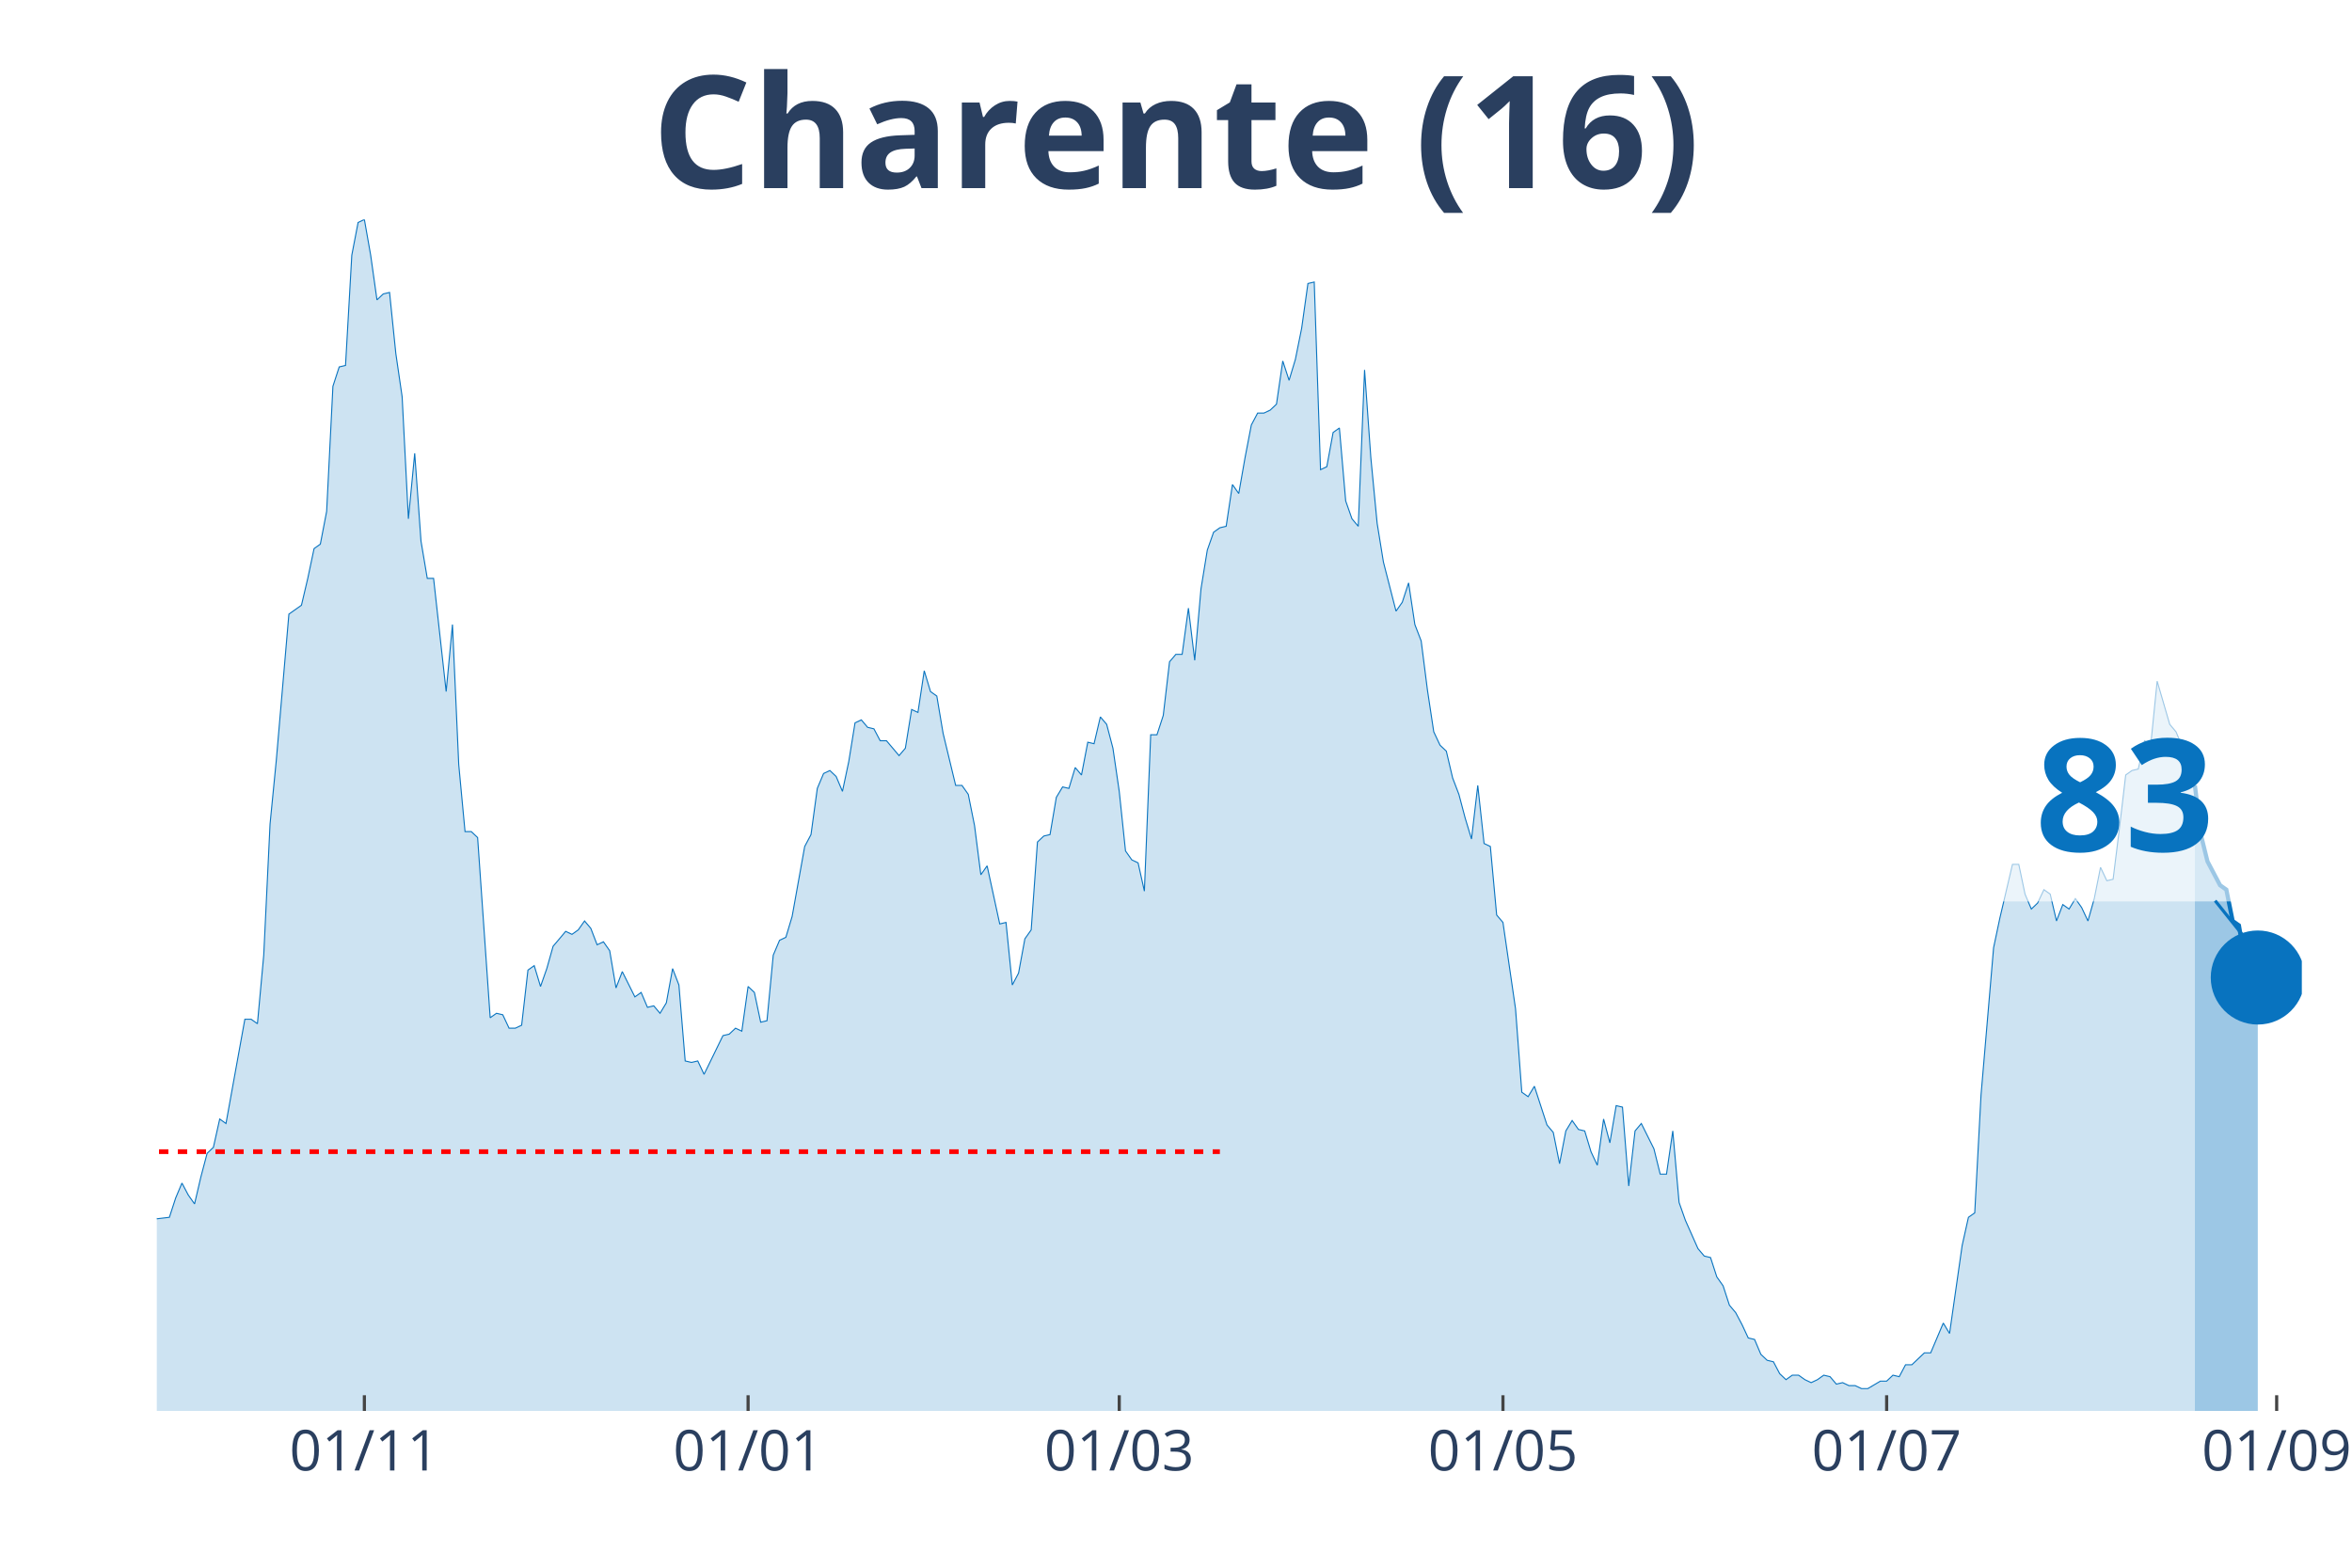
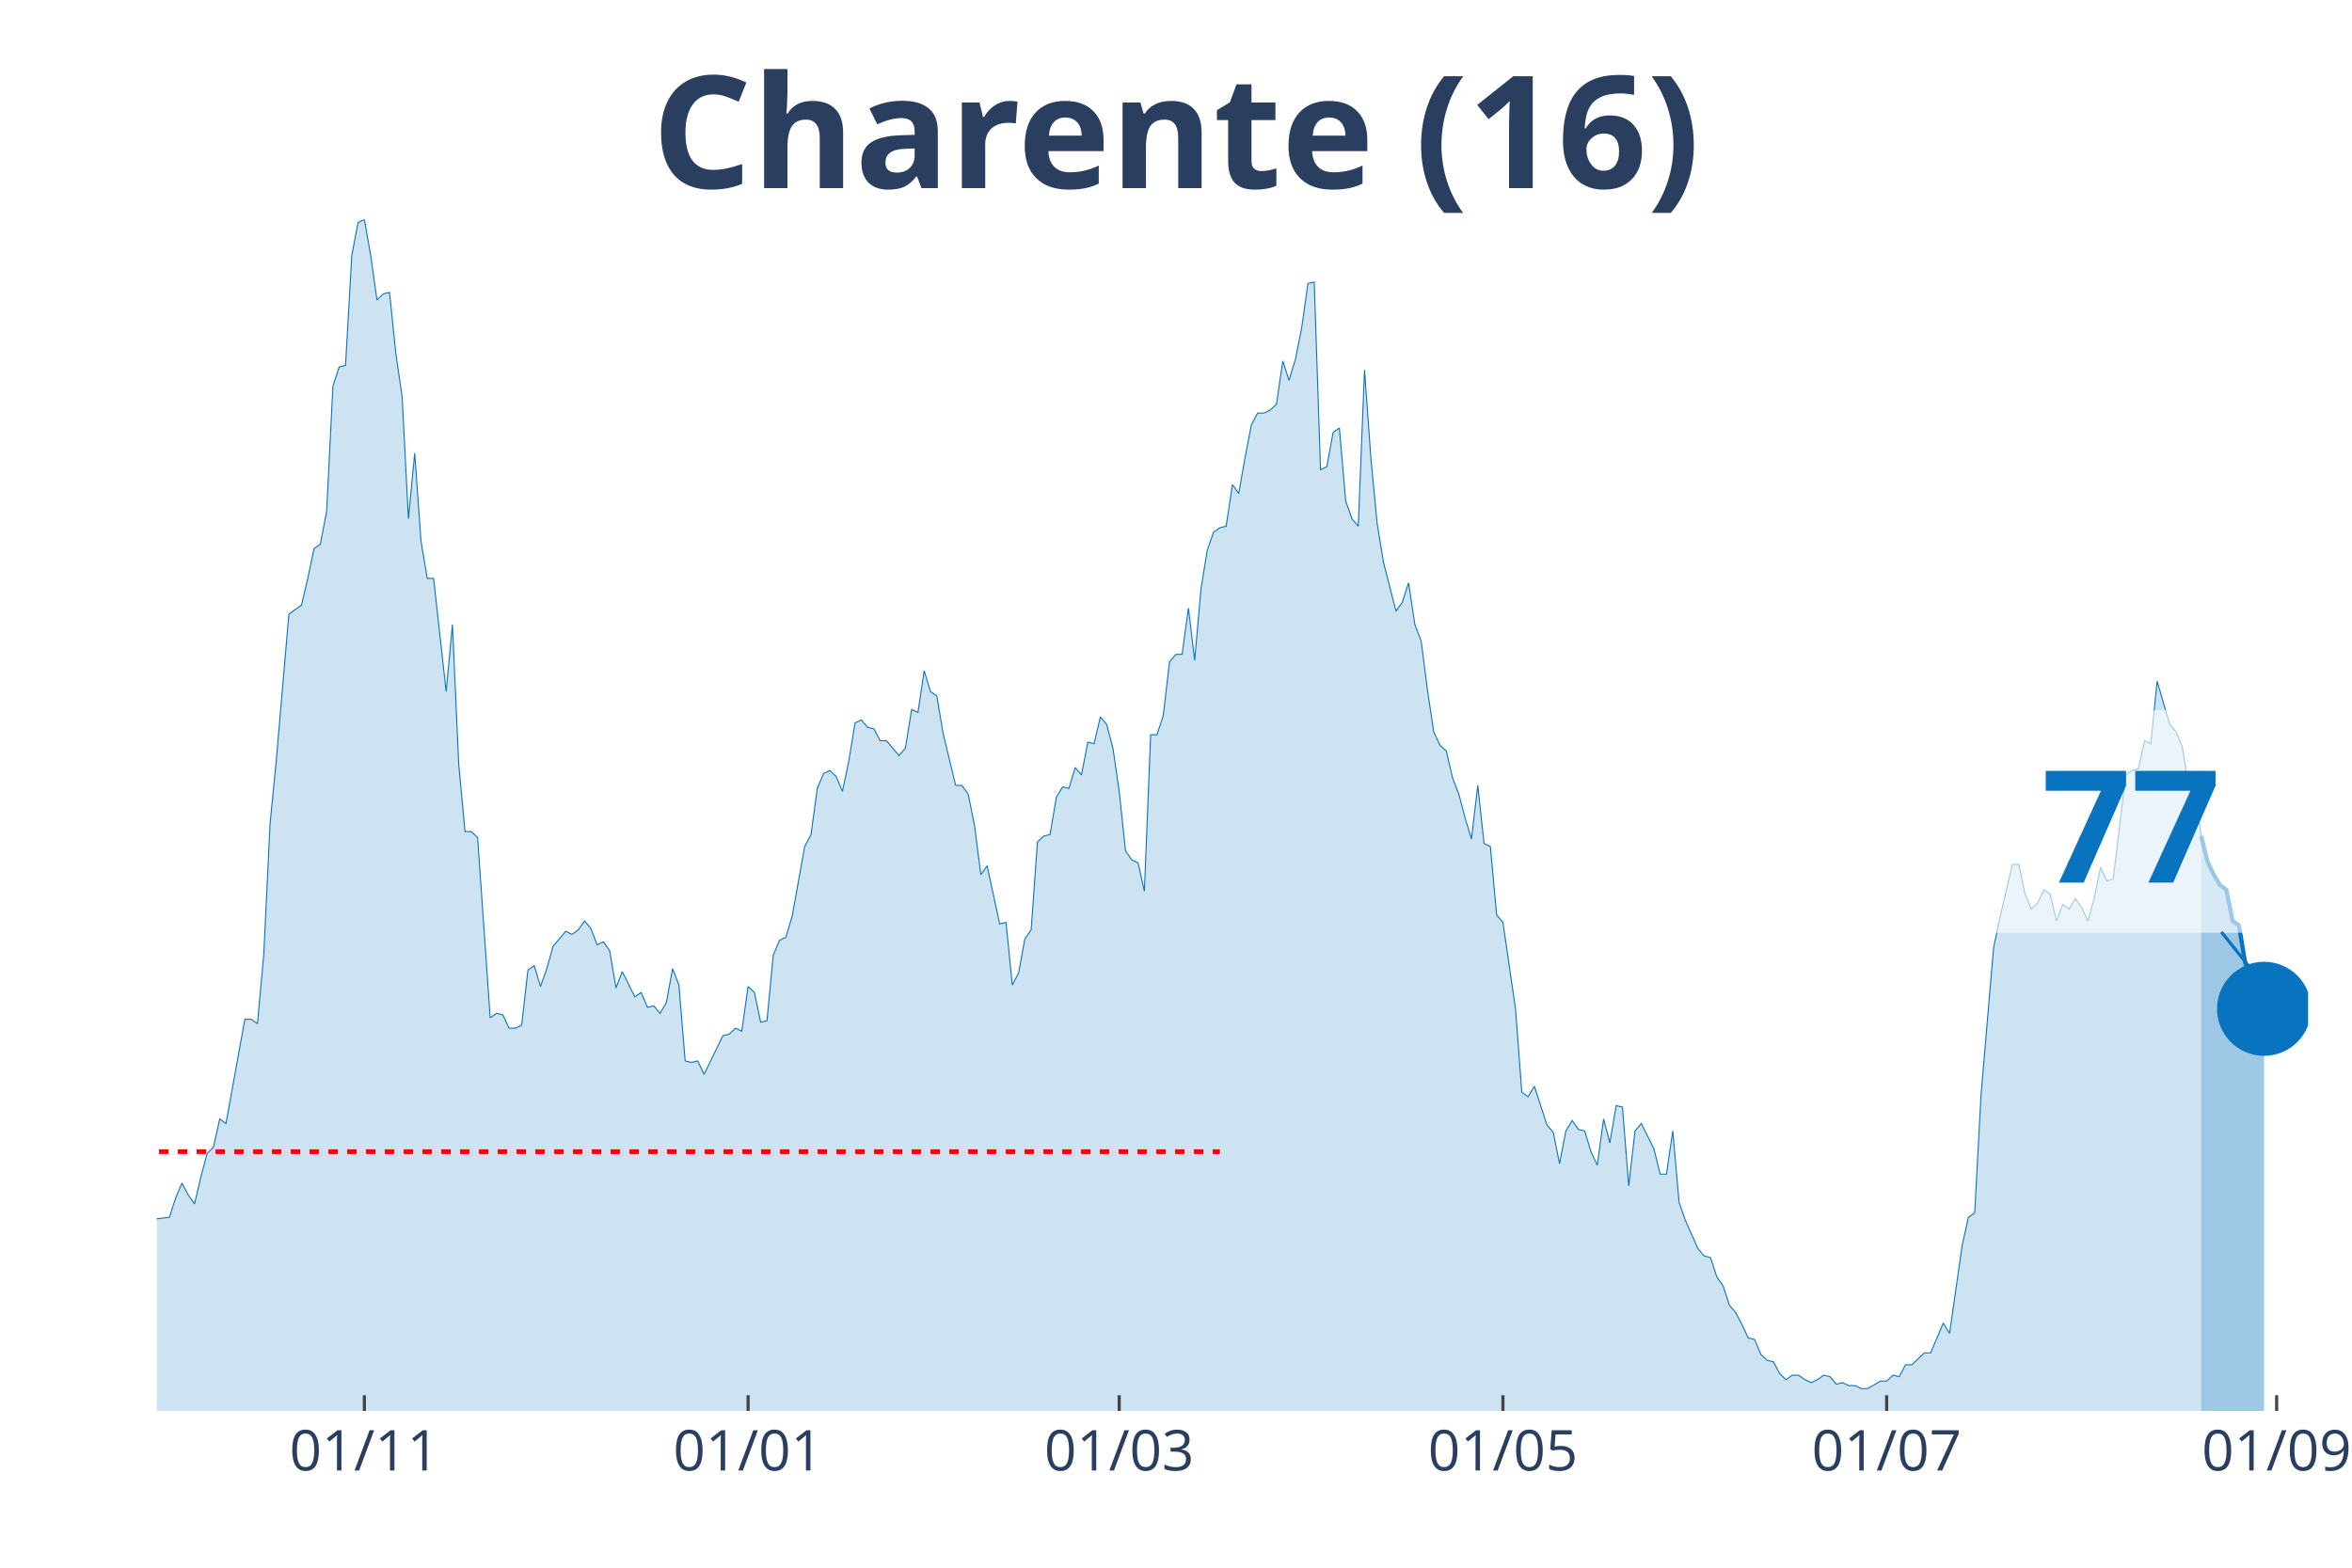
<svg xmlns="http://www.w3.org/2000/svg" class="main-svg" width="1125" height="750" style="" viewBox="0 0 750 500">
  <rect x="0" y="0" width="750" height="500" style="fill: rgb(0, 0, 0); fill-opacity: 0;" />
-   <defs id="defs-245aed">
+   <defs id="defs-672199">
    <g class="clips">
-       <clipPath id="clip245aedxyplot" class="plotclip">
-         <rect width="684" height="380" />
+       <clipPath id="clip672199xyplot" class="plotclip">
+         <rect width="686" height="380" />
      </clipPath>
-       <clipPath class="axesclip" id="clip245aedx">
-         <rect x="50" y="0" width="684" height="500" />
+       <clipPath class="axesclip" id="clip672199x">
+         <rect x="50" y="0" width="686" height="500" />
      </clipPath>
-       <clipPath class="axesclip" id="clip245aedy">
+       <clipPath class="axesclip" id="clip672199y">
        <rect x="0" y="70" width="750" height="380" />
      </clipPath>
-       <clipPath class="axesclip" id="clip245aedxy">
-         <rect x="50" y="70" width="684" height="380" />
+       <clipPath class="axesclip" id="clip672199xy">
+         <rect x="50" y="70" width="686" height="380" />
      </clipPath>
    </g>
    <g class="gradients" />
  </defs>
  <g class="bglayer">
-     <rect class="bg" x="50" y="70" width="684" height="380" style="fill: rgb(0, 0, 0); fill-opacity: 0; stroke-width: 0;" />
+     <rect class="bg" x="50" y="70" width="686" height="380" style="fill: rgb(0, 0, 0); fill-opacity: 0; stroke-width: 0;" />
  </g>
  <g class="layer-below">
    <g class="imagelayer" />
    <g class="shapelayer" />
  </g>
  <g class="cartesianlayer">
    <g class="subplot xy">
      <g class="layer-subplot">
        <g class="shapelayer" />
        <g class="imagelayer" />
      </g>
      <g class="gridlayer">
        <g class="x">
          <path class="xgrid crisp" transform="translate(116.19,0)" d="M0,70v380" style="stroke: rgb(255, 255, 255); stroke-opacity: 1; stroke-width: 1px;" />
          <path class="xgrid crisp" transform="translate(238.55,0)" d="M0,70v380" style="stroke: rgb(255, 255, 255); stroke-opacity: 1; stroke-width: 1px;" />
-           <path class="xgrid crisp" transform="translate(356.9,0)" d="M0,70v380" style="stroke: rgb(255, 255, 255); stroke-opacity: 1; stroke-width: 1px;" />
-           <path class="xgrid crisp" transform="translate(479.26,0)" d="M0,70v380" style="stroke: rgb(255, 255, 255); stroke-opacity: 1; stroke-width: 1px;" />
+           <path class="xgrid crisp" transform="translate(356.89,0)" d="M0,70v380" style="stroke: rgb(255, 255, 255); stroke-opacity: 1; stroke-width: 1px;" />
+           <path class="xgrid crisp" transform="translate(479.25,0)" d="M0,70v380" style="stroke: rgb(255, 255, 255); stroke-opacity: 1; stroke-width: 1px;" />
          <path class="xgrid crisp" transform="translate(601.61,0)" d="M0,70v380" style="stroke: rgb(255, 255, 255); stroke-opacity: 1; stroke-width: 1px;" />
-           <path class="xgrid crisp" transform="translate(725.98,0)" d="M0,70v380" style="stroke: rgb(255, 255, 255); stroke-opacity: 1; stroke-width: 1px;" />
+           <path class="xgrid crisp" transform="translate(725.97,0)" d="M0,70v380" style="stroke: rgb(255, 255, 255); stroke-opacity: 1; stroke-width: 1px;" />
        </g>
        <g class="y" />
      </g>
      <g class="zerolinelayer" />
      <path class="xlines-below" />
      <path class="ylines-below" />
      <g class="overlines-below" />
      <g class="xaxislayer-below" />
      <g class="yaxislayer-below" />
      <g class="overaxes-below" />
-       <g class="plot" transform="translate(50, 70)" clip-path="url('#clip245aedxyplot')">
+       <g class="plot" transform="translate(50, 70)" clip-path="url('#clip672199xyplot')">
        <g class="scatterlayer mlayer">
-           <g class="trace scatter trace79403e" style="stroke-miterlimit: 2;">
+           <g class="trace scatter traced798d5" style="stroke-miterlimit: 2;">
            <g class="fills">
              <g>
-                 <path class="js-fill" d="M649.9,380L-272.8,380L-272.8,373.83L-266.78,369.08L-264.77,368.6L-258.76,369.55L-256.75,373.35L-252.74,376.68L-250.73,377.15L-192.56,379.53L-190.56,379.53L-148.43,377.63L-146.43,376.2L-140.41,375.25L-138.4,375.25L-118.35,376.68L-116.34,377.63L-110.32,379.05L-108.32,379.05L-94.28,373.83L-92.27,369.55L-88.26,366.7L-86.25,365.28L-84.25,361.95L-82.24,361.95L-80.23,361.95L-78.23,363.85L-74.22,363.38L-72.21,360.05L-70.21,360.05L-68.2,357.68L-66.19,358.63L-64.19,355.3L-60.18,342.95L-58.17,344.38L-56.16,341.05L-54.16,342.48L-50.15,341.53L-48.14,337.73L-40.12,329.18L-38.11,328.7L-36.11,318.25L-34.1,320.15L-30.09,302.1L-28.08,289.75L-26.08,285L-24.07,285.95L-22.06,287.85L-20.06,284.52L-16.05,294.02L-14.04,304L-12.04,308.27L-10.03,308.27L-6.02,317.77L-4.01,313.98L-2.01,314.93L0,318.73L4.01,318.25L6.02,312.08L8.02,307.33L10.03,311.13L12.04,313.98L14.04,305.43L16.05,297.83L18.05,295.93L20.06,286.9L22.06,288.33L28.08,255.08L30.09,255.08L32.09,256.5L34.1,234.65L36.11,192.85L38.11,172.43L42.12,125.87L44.13,124.45L46.13,123.03L48.14,114.47L50.15,104.97L52.15,103.55L54.16,93.1L56.16,53.2L58.17,47.02L60.18,46.55L62.18,11.4L64.19,0.95L66.19,0L68.2,11.4L70.21,25.65L72.21,23.75L74.22,23.27L76.22,42.75L78.23,56.52L80.23,95.47L82.24,74.57L84.25,102.6L86.25,114.47L88.26,114.47L92.27,150.57L94.28,129.2L96.28,173.85L98.29,195.23L100.29,195.23L102.3,197.13L106.31,254.6L108.32,253.18L110.32,253.65L112.33,257.93L114.33,257.93L116.34,256.98L118.35,239.4L120.35,237.98L122.36,244.63L124.36,238.93L126.37,231.8L128.38,229.43L130.38,227.05L132.39,228L134.39,226.58L136.4,223.73L138.4,226.1L140.41,231.33L142.42,230.38L144.42,233.23L146.43,245.1L148.43,239.88L152.45,247.95L154.45,246.53L156.46,251.28L158.46,250.8L160.47,253.18L162.48,249.85L164.48,238.93L166.49,244.15L168.49,268.38L170.5,268.85L172.5,268.38L174.51,272.65L180.53,260.3L182.53,259.83L184.54,257.93L186.55,258.88L188.55,244.63L190.56,246.53L192.56,256.02L194.57,255.55L196.57,234.65L198.58,229.9L200.59,228.95L202.59,222.3L206.6,199.98L208.61,196.18L210.62,181.45L212.62,176.7L214.63,175.75L216.63,177.65L218.64,182.4L220.65,172.9L222.65,160.55L224.66,159.6L226.66,161.97L228.67,162.45L230.67,166.25L232.68,166.25L236.69,171L238.7,168.63L240.7,156.28L242.71,157.22L244.72,143.93L246.72,150.57L248.73,152L250.73,163.88L254.74,180.5L256.75,180.5L258.76,183.35L260.76,193.33L262.77,209L264.77,206.15L268.79,224.68L270.79,224.2L272.8,244.15L274.8,240.35L276.81,229.43L278.82,226.58L280.82,198.55L282.83,196.65L284.83,196.18L286.84,184.3L288.84,180.98L290.85,181.45L292.86,174.8L294.86,177.18L296.87,166.72L298.87,167.2L300.88,158.65L302.89,161.02L304.89,168.63L306.9,182.4L308.9,201.4L310.91,204.25L312.91,205.2L314.92,214.22L316.93,164.35L318.93,164.35L320.94,158.18L322.94,141.07L324.95,138.7L326.96,138.7L328.96,123.97L330.97,140.6L332.97,117.8L334.98,105.45L336.99,99.75L338.99,98.32L341,97.85L343,84.55L345.01,87.4L347.01,76L349.02,65.55L351.03,61.75L353.03,61.75L355.04,60.8L357.04,58.9L359.05,45.13L361.06,51.3L363.06,44.65L365.07,34.68L367.07,20.42L369.08,19.95L371.09,79.8L373.09,78.85L375.1,67.93L377.1,66.5L379.11,89.77L381.11,95.47L383.12,97.85L385.13,47.98L387.13,76L389.14,96.9L391.14,109.25L395.16,124.92L397.16,122.07L399.17,115.9L401.17,129.2L403.18,134.42L405.18,150.1L407.19,163.4L409.2,167.68L411.2,169.57L413.21,178.12L415.21,183.35L417.22,190.95L419.23,197.6L421.23,180.5L423.24,199.02L425.24,199.98L427.25,221.83L429.26,224.2L433.27,251.75L435.27,278.35L437.28,279.77L439.28,276.45L443.3,288.8L445.3,291.17L447.31,301.15L449.31,290.7L451.32,287.38L453.33,290.23L455.33,290.7L457.34,297.35L459.34,301.63L461.35,286.9L463.35,294.5L465.36,282.63L467.37,283.1L469.37,308.27L471.38,290.7L473.38,288.33L477.4,296.4L479.4,304.48L481.41,304.48L483.41,290.7L485.42,313.5L487.43,319.2L491.44,328.23L493.44,330.6L495.45,331.08L497.45,337.25L499.46,340.1L501.47,346.28L503.47,348.65L505.48,352.45L507.48,356.73L509.49,357.2L511.5,361.95L513.5,363.85L515.51,364.33L517.51,368.13L519.52,370.03L521.52,368.6L523.53,368.6L525.54,370.03L527.54,370.98L529.55,370.03L531.55,368.6L533.56,369.08L535.57,371.45L537.57,370.98L539.58,371.93L541.58,371.93L543.59,372.88L545.6,372.88L549.61,370.5L551.61,370.5L553.62,368.6L555.62,369.08L557.63,365.28L559.64,365.28L563.65,361.48L565.65,361.48L569.67,351.98L571.67,355.3L575.68,327.27L577.69,318.25L579.7,316.83L581.7,279.3L585.71,232.28L587.72,222.77L591.73,205.68L593.74,205.68L595.74,215.18L597.75,219.93L599.75,218.02L601.76,213.75L603.77,215.18L605.77,223.73L607.78,218.5L609.78,219.93L611.79,216.6L613.79,219.45L615.8,223.73L617.81,216.6L619.81,206.62L621.82,210.9L623.82,210.43L625.83,194.27L627.84,177.18L629.84,175.75L631.85,175.27L633.85,166.25L635.86,167.2L637.87,147.25L641.88,161.02L643.88,163.4L645.89,168.15L647.89,180.98L649.9,180.5" style="fill: rgb(8, 115, 191); fill-opacity: 0.2; stroke-width: 0;" />
+                 <path class="js-fill" d="M651.9,380L-272.8,380L-272.8,373.83L-266.78,369.08L-264.77,368.6L-258.75,369.55L-256.75,373.35L-252.74,376.68L-250.73,377.15L-192.56,379.53L-190.56,379.53L-148.43,377.63L-146.43,376.2L-140.41,375.25L-138.4,375.25L-118.35,376.68L-116.34,377.63L-110.32,379.05L-108.32,379.05L-94.27,373.83L-92.27,369.55L-88.26,366.7L-86.25,365.28L-84.25,361.95L-82.24,361.95L-80.23,361.95L-78.23,363.85L-74.22,363.38L-72.21,360.05L-70.2,360.05L-68.2,357.68L-66.19,358.63L-64.19,355.3L-60.18,342.95L-58.17,344.38L-56.16,341.05L-54.16,342.48L-50.15,341.53L-48.14,337.73L-40.12,329.18L-38.11,328.7L-36.11,318.25L-34.1,320.15L-30.09,302.1L-28.08,289.75L-26.08,285L-24.07,285.95L-22.06,287.85L-20.06,284.52L-16.05,294.02L-14.04,304L-12.04,308.27L-10.03,308.27L-6.02,317.77L-4.01,313.98L-2.01,314.93L0,318.73L4.01,318.25L6.02,312.08L8.02,307.33L10.03,311.13L12.04,313.98L14.04,305.43L16.05,297.83L18.05,295.93L20.06,286.9L22.06,288.33L28.08,255.08L30.09,255.08L32.09,256.5L34.1,234.65L36.11,192.85L38.11,172.43L42.12,125.87L44.13,124.45L46.13,123.03L48.14,114.47L50.15,104.97L52.15,103.55L54.16,93.1L56.16,53.2L58.17,47.02L60.18,46.55L62.18,11.4L64.19,0.95L66.19,0L68.2,11.4L70.2,25.65L72.21,23.75L74.22,23.27L76.22,42.75L78.23,56.52L80.23,95.47L82.24,74.57L84.25,102.6L86.25,114.47L88.26,114.47L92.27,150.57L94.27,129.2L96.28,173.85L98.29,195.23L100.29,195.23L102.3,197.13L106.31,254.6L108.32,253.18L110.32,253.65L112.33,257.93L114.33,257.93L116.34,256.98L118.35,239.4L120.35,237.98L122.36,244.63L124.36,238.93L126.37,231.8L128.37,229.43L130.38,227.05L132.39,228L134.39,226.58L136.4,223.73L138.4,226.1L140.41,231.33L142.42,230.38L144.42,233.23L146.43,245.1L148.43,239.88L152.44,247.95L154.45,246.53L156.46,251.28L158.46,250.8L160.47,253.18L162.47,249.85L164.48,238.93L166.49,244.15L168.49,268.38L170.5,268.85L172.5,268.38L174.51,272.65L180.53,260.3L182.53,259.83L184.54,257.93L186.54,258.88L188.55,244.63L190.56,246.53L192.56,256.02L194.57,255.55L196.57,234.65L198.58,229.9L200.58,228.95L202.59,222.3L206.6,199.98L208.61,196.18L210.61,181.45L212.62,176.7L214.63,175.75L216.63,177.65L218.64,182.4L220.64,172.9L222.65,160.55L224.65,159.6L226.66,161.97L228.67,162.45L230.67,166.25L232.68,166.25L236.69,171L238.7,168.63L240.7,156.28L242.71,157.22L244.71,143.93L246.72,150.57L248.73,152L250.73,163.88L254.74,180.5L256.75,180.5L258.75,183.35L260.76,193.33L262.77,209L264.77,206.15L268.78,224.68L270.79,224.2L272.8,244.15L274.8,240.35L276.81,229.43L278.81,226.58L280.82,198.55L282.82,196.65L284.83,196.18L286.84,184.3L288.84,180.98L290.85,181.45L292.85,174.8L294.86,177.18L296.87,166.72L298.87,167.2L300.88,158.65L302.88,161.02L304.89,168.63L306.89,182.4L308.9,201.4L310.91,204.25L312.91,205.2L314.92,214.22L316.92,164.35L318.93,164.35L320.94,158.18L322.94,141.07L324.95,138.7L326.95,138.7L328.96,123.97L330.96,140.6L332.97,117.8L334.98,105.45L336.98,99.75L338.99,98.32L340.99,97.85L343,84.55L345.01,87.4L347.01,76L349.02,65.55L351.02,61.75L353.03,61.75L355.04,60.8L357.04,58.9L359.05,45.13L361.05,51.3L363.06,44.65L365.06,34.68L367.07,20.42L369.08,19.95L371.08,79.8L373.09,78.85L375.09,67.93L377.1,66.5L379.11,89.77L381.11,95.47L383.12,97.85L385.12,47.98L387.13,76L389.13,96.9L391.14,109.25L395.15,124.92L397.16,122.07L399.16,115.9L401.17,129.2L403.18,134.42L405.18,150.1L407.19,163.4L409.19,167.68L411.2,169.57L413.2,178.12L415.21,183.35L417.22,190.95L419.22,197.6L421.23,180.5L423.23,199.02L425.24,199.98L427.25,221.83L429.25,224.2L433.26,251.75L435.27,278.35L437.27,279.77L439.28,276.45L443.29,288.8L445.3,291.17L447.3,301.15L449.31,290.7L451.32,287.38L453.32,290.23L455.33,290.7L457.33,297.35L459.34,301.63L461.35,286.9L463.35,294.5L465.36,282.63L467.36,283.1L469.37,308.27L471.37,290.7L473.38,288.33L477.39,296.4L479.4,304.48L481.4,304.48L483.41,290.7L485.42,313.5L487.42,319.2L491.43,328.23L493.44,330.6L495.44,331.08L497.45,337.25L499.46,340.1L501.46,346.28L503.47,348.65L505.47,352.45L507.48,356.73L509.49,357.2L511.49,361.95L513.5,363.85L515.5,364.33L517.51,368.13L519.51,370.03L521.52,368.6L523.53,368.6L525.53,370.03L527.54,370.98L529.54,370.03L531.55,368.6L533.56,369.08L535.56,371.45L537.57,370.98L539.57,371.93L541.58,371.93L543.58,372.88L545.59,372.88L549.6,370.5L551.61,370.5L553.61,368.6L555.62,369.08L557.63,365.28L559.63,365.28L563.64,361.48L565.65,361.48L569.66,351.98L571.67,355.3L575.68,327.27L577.68,318.25L579.69,316.83L581.7,279.3L585.71,232.28L587.71,222.77L591.73,205.68L593.73,205.68L595.74,215.18L597.74,219.93L599.75,218.02L601.75,213.75L603.76,215.18L605.77,223.73L607.77,218.5L609.78,219.93L611.78,216.6L613.79,219.45L615.8,223.73L617.8,216.6L619.81,206.62L621.81,210.9L623.82,210.43L625.82,194.27L627.83,177.18L629.84,175.75L631.84,175.27L633.85,166.25L635.85,167.2L637.86,147.25L641.87,161.02L643.88,163.4L645.88,168.15L647.89,180.98L649.89,180.5L651.9,196.65" style="fill: rgb(8, 115, 191); fill-opacity: 0.2; stroke-width: 0;" />
              </g>
            </g>
            <g class="errorbars" />
            <g class="lines">
-               <path class="js-line" d="M-272.8,373.83L-266.78,369.08L-264.77,368.6L-258.76,369.55L-256.75,373.35L-252.74,376.68L-250.73,377.15L-192.56,379.53L-190.56,379.53L-148.43,377.63L-146.43,376.2L-140.41,375.25L-138.4,375.25L-118.35,376.68L-116.34,377.63L-110.32,379.05L-108.32,379.05L-94.28,373.83L-92.27,369.55L-88.26,366.7L-86.25,365.28L-84.25,361.95L-82.24,361.95L-80.23,361.95L-78.23,363.85L-74.22,363.38L-72.21,360.05L-70.21,360.05L-68.2,357.68L-66.19,358.63L-64.19,355.3L-60.18,342.95L-58.17,344.38L-56.16,341.05L-54.16,342.48L-50.15,341.53L-48.14,337.73L-40.12,329.18L-38.11,328.7L-36.11,318.25L-34.1,320.15L-30.09,302.1L-28.08,289.75L-26.08,285L-24.07,285.95L-22.06,287.85L-20.06,284.52L-16.05,294.02L-14.04,304L-12.04,308.27L-10.03,308.27L-6.02,317.77L-4.01,313.98L-2.01,314.93L0,318.73L4.01,318.25L6.02,312.08L8.02,307.33L10.03,311.13L12.04,313.98L14.04,305.43L16.05,297.83L18.05,295.93L20.06,286.9L22.06,288.33L28.08,255.08L30.09,255.08L32.09,256.5L34.1,234.65L36.11,192.85L38.11,172.43L42.12,125.87L44.13,124.45L46.13,123.03L48.14,114.47L50.15,104.97L52.15,103.55L54.16,93.1L56.16,53.2L58.17,47.02L60.18,46.55L62.18,11.4L64.19,0.95L66.19,0L68.2,11.4L70.21,25.65L72.21,23.75L74.22,23.27L76.22,42.75L78.23,56.52L80.23,95.47L82.24,74.57L84.25,102.6L86.25,114.47L88.26,114.47L92.27,150.57L94.28,129.2L96.28,173.85L98.29,195.23L100.29,195.23L102.3,197.13L106.31,254.6L108.32,253.18L110.32,253.65L112.33,257.93L114.33,257.93L116.34,256.98L118.35,239.4L120.35,237.98L122.36,244.63L124.36,238.93L126.37,231.8L128.38,229.43L130.38,227.05L132.39,228L134.39,226.58L136.4,223.73L138.4,226.1L140.41,231.33L142.42,230.38L144.42,233.23L146.43,245.1L148.43,239.88L152.45,247.95L154.45,246.53L156.46,251.28L158.46,250.8L160.47,253.18L162.48,249.85L164.48,238.93L166.49,244.15L168.49,268.38L170.5,268.85L172.5,268.38L174.51,272.65L180.53,260.3L182.53,259.83L184.54,257.93L186.55,258.88L188.55,244.63L190.56,246.53L192.56,256.02L194.57,255.55L196.57,234.65L198.58,229.9L200.59,228.95L202.59,222.3L206.6,199.98L208.61,196.18L210.62,181.45L212.62,176.7L214.63,175.75L216.63,177.65L218.64,182.4L220.65,172.9L222.65,160.55L224.66,159.6L226.66,161.97L228.67,162.45L230.67,166.25L232.68,166.25L236.69,171L238.7,168.63L240.7,156.28L242.71,157.22L244.72,143.93L246.72,150.57L248.73,152L250.73,163.88L254.74,180.5L256.75,180.5L258.76,183.35L260.76,193.33L262.77,209L264.77,206.15L268.79,224.68L270.79,224.2L272.8,244.15L274.8,240.35L276.81,229.43L278.82,226.58L280.82,198.55L282.83,196.65L284.83,196.18L286.84,184.3L288.84,180.98L290.85,181.45L292.86,174.8L294.86,177.18L296.87,166.72L298.87,167.2L300.88,158.65L302.89,161.02L304.89,168.63L306.9,182.4L308.9,201.4L310.91,204.25L312.91,205.2L314.92,214.22L316.93,164.35L318.93,164.35L320.94,158.18L322.94,141.07L324.95,138.7L326.96,138.7L328.96,123.97L330.97,140.6L332.97,117.8L334.98,105.45L336.99,99.75L338.99,98.32L341,97.85L343,84.55L345.01,87.4L347.01,76L349.02,65.55L351.03,61.75L353.03,61.75L355.04,60.8L357.04,58.9L359.05,45.13L361.06,51.3L363.06,44.65L365.07,34.68L367.07,20.42L369.08,19.95L371.09,79.8L373.09,78.85L375.1,67.93L377.1,66.5L379.11,89.77L381.11,95.47L383.12,97.85L385.13,47.98L387.13,76L389.14,96.9L391.14,109.25L395.16,124.92L397.16,122.07L399.17,115.9L401.17,129.2L403.18,134.42L405.18,150.1L407.19,163.4L409.2,167.68L411.2,169.57L413.21,178.12L415.21,183.35L417.22,190.95L419.23,197.6L421.23,180.5L423.24,199.02L425.24,199.98L427.25,221.83L429.26,224.2L433.27,251.75L435.27,278.35L437.28,279.77L439.28,276.45L443.3,288.8L445.3,291.17L447.31,301.15L449.31,290.7L451.32,287.38L453.33,290.23L455.33,290.7L457.34,297.35L459.34,301.63L461.35,286.9L463.35,294.5L465.36,282.63L467.37,283.1L469.37,308.27L471.38,290.7L473.38,288.33L477.4,296.4L479.4,304.48L481.41,304.48L483.41,290.7L485.42,313.5L487.43,319.2L491.44,328.23L493.44,330.6L495.45,331.08L497.45,337.25L499.46,340.1L501.47,346.28L503.47,348.65L505.48,352.45L507.48,356.73L509.49,357.2L511.5,361.95L513.5,363.85L515.51,364.33L517.51,368.13L519.52,370.03L521.52,368.6L523.53,368.6L525.54,370.03L527.54,370.98L529.55,370.03L531.55,368.6L533.56,369.08L535.57,371.45L537.57,370.98L539.58,371.93L541.58,371.93L543.59,372.88L545.6,372.88L549.61,370.5L551.61,370.5L553.62,368.6L555.62,369.08L557.63,365.28L559.64,365.28L563.65,361.48L565.65,361.48L569.67,351.98L571.67,355.3L575.68,327.27L577.69,318.25L579.7,316.83L581.7,279.3L585.71,232.28L587.72,222.77L591.73,205.68L593.74,205.68L595.74,215.18L597.75,219.93L599.75,218.02L601.76,213.75L603.77,215.18L605.77,223.73L607.78,218.5L609.78,219.93L611.79,216.6L613.79,219.45L615.8,223.73L617.81,216.6L619.81,206.62L621.82,210.9L623.82,210.43L625.83,194.27L627.84,177.18L629.84,175.75L631.85,175.27L633.85,166.25L635.86,167.2L637.87,147.25L641.88,161.02L643.88,163.4L645.89,168.15L647.89,180.98L649.9,180.5" style="vector-effect: non-scaling-stroke; fill: none; stroke: rgb(8, 115, 191); stroke-opacity: 1; stroke-width: 0.5px; opacity: 1;" />
+               <path class="js-line" d="M-272.8,373.83L-266.78,369.08L-264.77,368.6L-258.75,369.55L-256.75,373.35L-252.74,376.68L-250.73,377.15L-192.56,379.53L-190.56,379.53L-148.43,377.63L-146.43,376.2L-140.41,375.25L-138.4,375.25L-118.35,376.68L-116.34,377.63L-110.32,379.05L-108.32,379.05L-94.27,373.83L-92.27,369.55L-88.26,366.7L-86.25,365.28L-84.25,361.95L-82.24,361.95L-80.23,361.95L-78.23,363.85L-74.22,363.38L-72.21,360.05L-70.2,360.05L-68.2,357.68L-66.19,358.63L-64.19,355.3L-60.18,342.95L-58.17,344.38L-56.16,341.05L-54.16,342.48L-50.15,341.53L-48.14,337.73L-40.12,329.18L-38.11,328.7L-36.11,318.25L-34.1,320.15L-30.09,302.1L-28.08,289.75L-26.08,285L-24.07,285.95L-22.06,287.85L-20.06,284.52L-16.05,294.02L-14.04,304L-12.04,308.27L-10.03,308.27L-6.02,317.77L-4.01,313.98L-2.01,314.93L0,318.73L4.01,318.25L6.02,312.08L8.02,307.33L10.03,311.13L12.04,313.98L14.04,305.43L16.05,297.83L18.05,295.93L20.06,286.9L22.06,288.33L28.08,255.08L30.09,255.08L32.09,256.5L34.1,234.65L36.11,192.85L38.11,172.43L42.12,125.87L44.13,124.45L46.13,123.03L48.14,114.47L50.15,104.97L52.15,103.55L54.16,93.1L56.16,53.2L58.17,47.02L60.18,46.55L62.18,11.4L64.19,0.95L66.19,0L68.2,11.4L70.2,25.65L72.21,23.75L74.22,23.27L76.22,42.75L78.23,56.52L80.23,95.47L82.24,74.57L84.25,102.6L86.25,114.47L88.26,114.47L92.27,150.57L94.27,129.2L96.28,173.85L98.29,195.23L100.29,195.23L102.3,197.13L106.31,254.6L108.32,253.18L110.32,253.65L112.33,257.93L114.33,257.93L116.34,256.98L118.35,239.4L120.35,237.98L122.36,244.63L124.36,238.93L126.37,231.8L128.37,229.43L130.38,227.05L132.39,228L134.39,226.58L136.4,223.73L138.4,226.1L140.41,231.33L142.42,230.38L144.42,233.23L146.43,245.1L148.43,239.88L152.44,247.95L154.45,246.53L156.46,251.28L158.46,250.8L160.47,253.18L162.47,249.85L164.48,238.93L166.49,244.15L168.49,268.38L170.5,268.85L172.5,268.38L174.51,272.65L180.53,260.3L182.53,259.83L184.54,257.93L186.54,258.88L188.55,244.63L190.56,246.53L192.56,256.02L194.57,255.55L196.57,234.65L198.58,229.9L200.58,228.95L202.59,222.3L206.6,199.98L208.61,196.18L210.61,181.45L212.62,176.7L214.63,175.75L216.63,177.65L218.64,182.4L220.64,172.9L222.65,160.55L224.65,159.6L226.66,161.97L228.67,162.45L230.67,166.25L232.68,166.25L236.69,171L238.7,168.63L240.7,156.28L242.71,157.22L244.71,143.93L246.72,150.57L248.73,152L250.73,163.88L254.74,180.5L256.75,180.5L258.75,183.35L260.76,193.33L262.77,209L264.77,206.15L268.78,224.68L270.79,224.2L272.8,244.15L274.8,240.35L276.81,229.43L278.81,226.58L280.82,198.55L282.82,196.65L284.83,196.18L286.84,184.3L288.84,180.98L290.85,181.45L292.85,174.8L294.86,177.18L296.87,166.72L298.87,167.2L300.88,158.65L302.88,161.02L304.89,168.63L306.89,182.4L308.9,201.4L310.91,204.25L312.91,205.2L314.92,214.22L316.92,164.35L318.93,164.35L320.94,158.18L322.94,141.07L324.95,138.7L326.95,138.7L328.96,123.97L330.96,140.6L332.97,117.8L334.98,105.45L336.98,99.75L338.99,98.32L340.99,97.85L343,84.55L345.01,87.4L347.01,76L349.02,65.55L351.02,61.75L353.03,61.75L355.04,60.8L357.04,58.9L359.05,45.13L361.05,51.3L363.06,44.65L365.06,34.68L367.07,20.42L369.08,19.95L371.08,79.8L373.09,78.85L375.09,67.93L377.1,66.5L379.11,89.77L381.11,95.47L383.12,97.85L385.12,47.98L387.13,76L389.13,96.9L391.14,109.25L395.15,124.92L397.16,122.07L399.16,115.9L401.17,129.2L403.18,134.42L405.18,150.1L407.19,163.4L409.19,167.68L411.2,169.57L413.2,178.12L415.21,183.35L417.22,190.95L419.22,197.6L421.23,180.5L423.23,199.02L425.24,199.98L427.25,221.83L429.25,224.2L433.26,251.75L435.27,278.35L437.27,279.77L439.28,276.45L443.29,288.8L445.3,291.17L447.3,301.15L449.31,290.7L451.32,287.38L453.32,290.23L455.33,290.7L457.33,297.35L459.34,301.63L461.35,286.9L463.35,294.5L465.36,282.63L467.36,283.1L469.37,308.27L471.37,290.7L473.38,288.33L477.39,296.4L479.4,304.48L481.4,304.48L483.41,290.7L485.42,313.5L487.42,319.2L491.43,328.23L493.44,330.6L495.44,331.08L497.45,337.25L499.46,340.1L501.46,346.28L503.47,348.65L505.47,352.45L507.48,356.73L509.49,357.2L511.49,361.95L513.5,363.85L515.5,364.33L517.51,368.13L519.51,370.03L521.52,368.6L523.53,368.6L525.53,370.03L527.54,370.98L529.54,370.03L531.55,368.6L533.56,369.08L535.56,371.45L537.57,370.98L539.57,371.93L541.58,371.93L543.58,372.88L545.59,372.88L549.6,370.5L551.61,370.5L553.61,368.6L555.62,369.08L557.63,365.28L559.63,365.28L563.64,361.48L565.65,361.48L569.66,351.98L571.67,355.3L575.68,327.27L577.68,318.25L579.69,316.83L581.7,279.3L585.71,232.28L587.71,222.77L591.73,205.68L593.73,205.68L595.74,215.18L597.74,219.93L599.75,218.02L601.75,213.75L603.76,215.18L605.77,223.73L607.77,218.5L609.78,219.93L611.78,216.6L613.79,219.45L615.8,223.73L617.8,216.6L619.81,206.62L621.81,210.9L623.82,210.43L625.82,194.27L627.83,177.18L629.84,175.75L631.84,175.27L633.85,166.25L635.85,167.2L637.86,147.25L641.87,161.02L643.88,163.4L645.88,168.15L647.89,180.98L649.89,180.5L651.9,196.65" style="vector-effect: non-scaling-stroke; fill: none; stroke: rgb(8, 115, 191); stroke-opacity: 1; stroke-width: 0.5px; opacity: 1;" />
            </g>
            <g class="points" />
            <g class="text" />
          </g>
-           <g class="trace scatter tracee14256" style="stroke-miterlimit: 2;">
+           <g class="trace scatter tracef88857" style="stroke-miterlimit: 2;">
            <g class="fills">
              <g>
-                 <path class="js-fill" d="M669.96,380L649.9,380L649.9,180.5L651.91,196.65L653.91,204.73L657.92,212.33L659.93,213.75L661.94,223.73L663.94,225.15L665.95,237.03L667.95,242.25L669.96,241.77" style="fill: rgb(8, 115, 191); fill-opacity: 0.4; stroke-width: 0;" />
+                 <path class="js-fill" d="M671.96,380L651.9,380L651.9,196.65L653.91,204.73L655.91,209L657.92,212.33L659.92,213.75L661.93,223.73L663.94,225.15L665.94,237.03L667.95,242.25L669.95,241.77L671.96,251.75" style="fill: rgb(8, 115, 191); fill-opacity: 0.4; stroke-width: 0;" />
              </g>
            </g>
            <g class="errorbars" />
            <g class="lines">
-               <path class="js-line" d="M649.9,180.5L651.91,196.65L653.91,204.73L657.92,212.33L659.93,213.75L661.94,223.73L663.94,225.15L665.95,237.03L667.95,242.25L669.96,241.77" style="vector-effect: non-scaling-stroke; fill: none; stroke: rgb(8, 115, 191); stroke-opacity: 1; stroke-width: 2px; opacity: 1;" />
+               <path class="js-line" d="M651.9,196.65L653.91,204.73L655.91,209L657.92,212.33L659.92,213.75L661.93,223.73L663.94,225.15L665.94,237.03L667.95,242.25L669.95,241.77L671.96,251.75" style="vector-effect: non-scaling-stroke; fill: none; stroke: rgb(8, 115, 191); stroke-opacity: 1; stroke-width: 2px; opacity: 1;" />
            </g>
            <g class="points" />
            <g class="text" />
          </g>
-           <g class="trace scatter trace779d56" style="stroke-miterlimit: 2; opacity: 1;">
+           <g class="trace scatter trace3670f9" style="stroke-miterlimit: 2; opacity: 1;">
            <g class="fills" />
            <g class="errorbars" />
            <g class="lines" />
            <g class="points">
-               <path class="point" transform="translate(669.96,241.77)" d="M15,0A15,15 0 1,1 0,-15A15,15 0 0,1 15,0Z" style="opacity: 1; stroke-width: 0px; fill: rgb(8, 115, 191); fill-opacity: 1;" />
+               <path class="point" transform="translate(671.96,251.75)" d="M15,0A15,15 0 1,1 0,-15A15,15 0 0,1 15,0Z" style="opacity: 1; stroke-width: 0px; fill: rgb(8, 115, 191); fill-opacity: 1;" />
            </g>
            <g class="text" />
          </g>
        </g>
      </g>
      <g class="overplot" />
      <path class="xlines-above crisp" style="fill: none; stroke-width: 1px; stroke: rgb(0, 0, 0); stroke-opacity: 0;" d="" />
      <path class="ylines-above crisp" style="fill: none;" d="M0,0" />
      <g class="overlines-above" />
      <g class="xaxislayer-above">
        <path class="xtick ticks crisp" d="M0,450v-5" transform="translate(116.19,0)" style="stroke: rgb(68, 68, 68); stroke-opacity: 1; stroke-width: 1px;" />
        <path class="xtick ticks crisp" d="M0,450v-5" transform="translate(238.55,0)" style="stroke: rgb(68, 68, 68); stroke-opacity: 1; stroke-width: 1px;" />
-         <path class="xtick ticks crisp" d="M0,450v-5" transform="translate(356.9,0)" style="stroke: rgb(68, 68, 68); stroke-opacity: 1; stroke-width: 1px;" />
-         <path class="xtick ticks crisp" d="M0,450v-5" transform="translate(479.26,0)" style="stroke: rgb(68, 68, 68); stroke-opacity: 1; stroke-width: 1px;" />
+         <path class="xtick ticks crisp" d="M0,450v-5" transform="translate(356.89,0)" style="stroke: rgb(68, 68, 68); stroke-opacity: 1; stroke-width: 1px;" />
+         <path class="xtick ticks crisp" d="M0,450v-5" transform="translate(479.25,0)" style="stroke: rgb(68, 68, 68); stroke-opacity: 1; stroke-width: 1px;" />
        <path class="xtick ticks crisp" d="M0,450v-5" transform="translate(601.61,0)" style="stroke: rgb(68, 68, 68); stroke-opacity: 1; stroke-width: 1px;" />
-         <path class="xtick ticks crisp" d="M0,450v-5" transform="translate(725.98,0)" style="stroke: rgb(68, 68, 68); stroke-opacity: 1; stroke-width: 1px;" />
+         <path class="xtick ticks crisp" d="M0,450v-5" transform="translate(725.97,0)" style="stroke: rgb(68, 68, 68); stroke-opacity: 1; stroke-width: 1px;" />
        <g class="xtick">
          <text text-anchor="middle" x="0" y="469" transform="translate(116.19,0)" style="font-family: 'Open Sans', verdana, arial, sans-serif; font-size: 18px; fill: rgb(42, 63, 95); fill-opacity: 1; white-space: pre;">01/11</text>
        </g>
        <g class="xtick">
          <text text-anchor="middle" x="0" y="469" transform="translate(238.55,0)" style="font-family: 'Open Sans', verdana, arial, sans-serif; font-size: 18px; fill: rgb(42, 63, 95); fill-opacity: 1; white-space: pre;">01/01</text>
        </g>
        <g class="xtick">
-           <text text-anchor="middle" x="0" y="469" transform="translate(356.9,0)" style="font-family: 'Open Sans', verdana, arial, sans-serif; font-size: 18px; fill: rgb(42, 63, 95); fill-opacity: 1; white-space: pre;">01/03</text>
+           <text text-anchor="middle" x="0" y="469" transform="translate(356.89,0)" style="font-family: 'Open Sans', verdana, arial, sans-serif; font-size: 18px; fill: rgb(42, 63, 95); fill-opacity: 1; white-space: pre;">01/03</text>
        </g>
        <g class="xtick">
-           <text text-anchor="middle" x="0" y="469" transform="translate(479.26,0)" style="font-family: 'Open Sans', verdana, arial, sans-serif; font-size: 18px; fill: rgb(42, 63, 95); fill-opacity: 1; white-space: pre;">01/05</text>
+           <text text-anchor="middle" x="0" y="469" transform="translate(479.25,0)" style="font-family: 'Open Sans', verdana, arial, sans-serif; font-size: 18px; fill: rgb(42, 63, 95); fill-opacity: 1; white-space: pre;">01/05</text>
        </g>
        <g class="xtick">
          <text text-anchor="middle" x="0" y="469" transform="translate(601.61,0)" style="font-family: 'Open Sans', verdana, arial, sans-serif; font-size: 18px; fill: rgb(42, 63, 95); fill-opacity: 1; white-space: pre;">01/07</text>
        </g>
        <g class="xtick">
-           <text text-anchor="middle" x="0" y="469" transform="translate(725.98,0)" style="font-family: 'Open Sans', verdana, arial, sans-serif; font-size: 18px; fill: rgb(42, 63, 95); fill-opacity: 1; white-space: pre;">01/09</text>
+           <text text-anchor="middle" x="0" y="469" transform="translate(725.97,0)" style="font-family: 'Open Sans', verdana, arial, sans-serif; font-size: 18px; fill: rgb(42, 63, 95); fill-opacity: 1; white-space: pre;">01/09</text>
        </g>
      </g>
      <g class="yaxislayer-above" />
      <g class="overaxes-above" />
    </g>
  </g>
  <g class="polarlayer" />
  <g class="ternarylayer" />
  <g class="geolayer" />
  <g class="funnelarealayer" />
  <g class="pielayer" />
  <g class="treemaplayer" />
  <g class="sunburstlayer" />
  <g class="glimages" />
-   <defs id="topdefs-245aed">
+   <defs id="topdefs-672199">
    <g class="clips" />
  </defs>
  <g class="layer-above">
    <g class="imagelayer" />
    <g class="shapelayer">
-       <path data-index="0" fill-rule="evenodd" d="M-1077.3,367.31L388.99,367.31" clip-path="url('#clip245aedxy')" style="opacity: 1; stroke: rgb(255, 0, 0); stroke-opacity: 1; fill: rgb(0, 0, 0); fill-opacity: 0; stroke-dasharray: 3px, 3px; stroke-width: 1.5px;" />
+       <path data-index="0" fill-rule="evenodd" d="M-1077.29,367.31L388.99,367.31" clip-path="url('#clip672199xy')" style="opacity: 1; stroke: rgb(255, 0, 0); stroke-opacity: 1; fill: rgb(0, 0, 0); fill-opacity: 0; stroke-dasharray: 3px, 3px; stroke-width: 1.5px;" />
    </g>
  </g>
  <g class="infolayer">
    <g class="g-gtitle">
      <text class="gtitle" x="375" y="25" text-anchor="middle" dy="0.7em" style="font-family: 'Open Sans', verdana, arial, sans-serif; font-size: 50px; fill: rgb(42, 63, 95); opacity: 1; font-weight: normal; white-space: pre;">
        <tspan style="font-weight:bold">Charente (16)</tspan>
      </text>
    </g>
    <g class="g-xtitle" />
    <g class="annotation" data-index="0" style="opacity: 1;">
-       <g class="annotation-text-g" transform="rotate(0,677.96,251.77)">
-         <g class="cursor-pointer" transform="translate(634, 216)">
+       <g class="annotation-text-g" transform="rotate(0,679.96,261.75)">
+         <g class="cursor-pointer" transform="translate(636, 226)">
          <rect class="bg" x="0.5" y="0.5" width="86" height="71" style="stroke-width: 1px; stroke: rgb(0, 0, 0); stroke-opacity: 0; fill: rgb(255, 255, 255); fill-opacity: 0.6;" />
          <text class="annotation-text" text-anchor="middle" x="43.531" y="55.5" style="font-family: 'Open Sans', verdana, arial, sans-serif; font-size: 50px; fill: rgb(8, 115, 191); fill-opacity: 1; white-space: pre;">
-             <tspan style="font-weight:bold">83 </tspan>
+             <tspan style="font-weight:bold">77 </tspan>
          </text>
        </g>
      </g>
      <g class="annotation-arrow-g" style="opacity: 1;">
-         <path d="M706.36,287.27L717.96,301.77" style="stroke-width: 1px; stroke: rgb(8, 115, 191); stroke-opacity: 1; stroke-dasharray: 0px, 0px, 18.569px, 18.569px;" />
+         <path d="M708.36,297.25L719.96,311.75" style="stroke-width: 1px; stroke: rgb(8, 115, 191); stroke-opacity: 1; stroke-dasharray: 0px, 0px, 18.569px, 18.569px;" />
      </g>
    </g>
  </g>
</svg>
